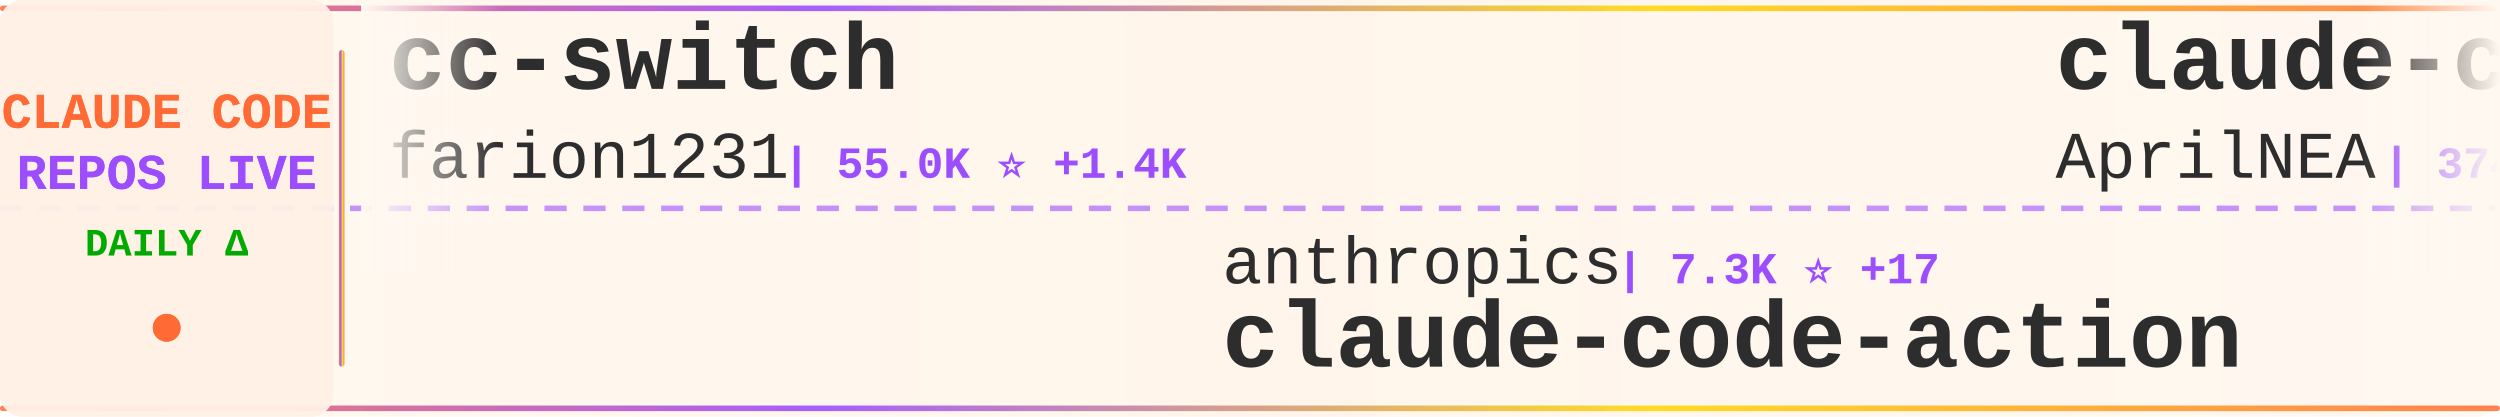
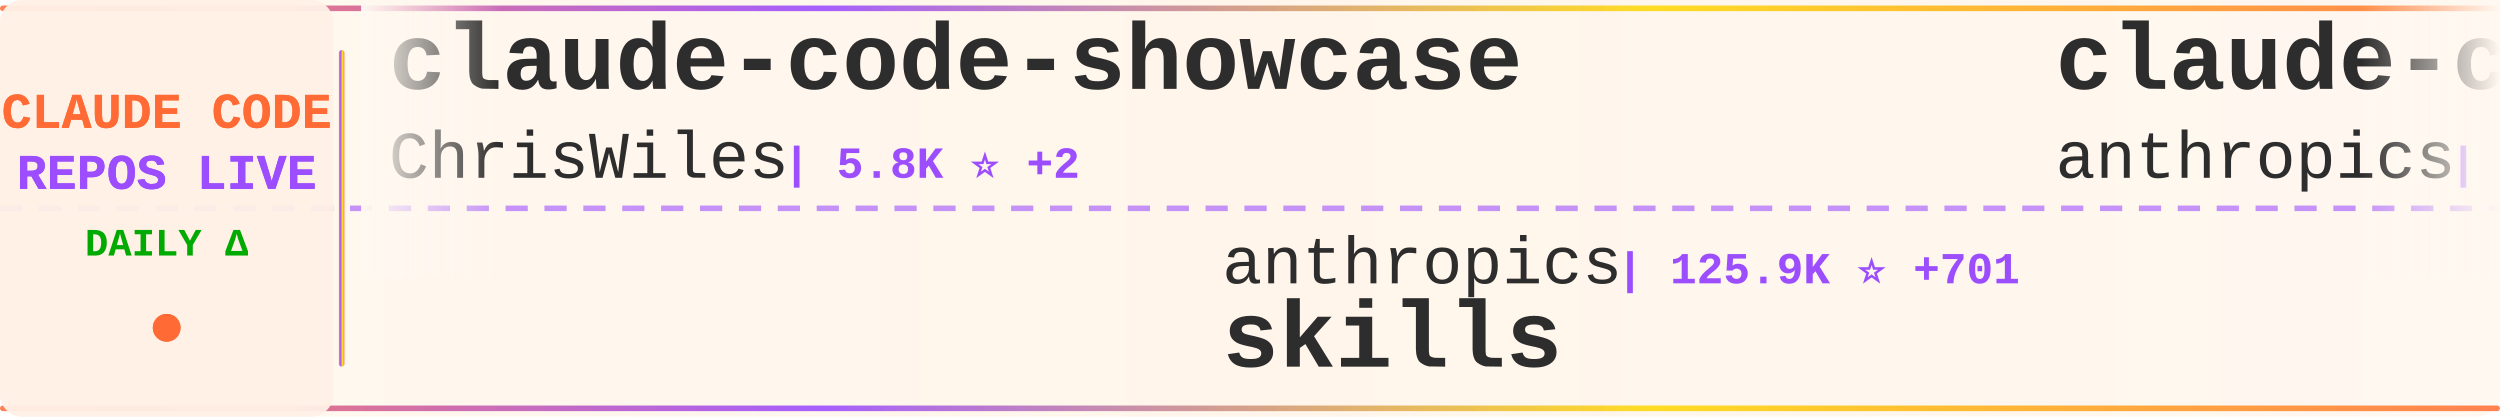
<svg xmlns="http://www.w3.org/2000/svg" width="900" height="150">
  <defs>
    <linearGradient id="tickerBg" x1="0%" y1="0%" x2="100%" y2="0%">
      <stop offset="0%" style="stop-color:#fff8f0;stop-opacity:0.98" />
      <stop offset="50%" style="stop-color:#fff5eb;stop-opacity:1" />
      <stop offset="100%" style="stop-color:#fff8f0;stop-opacity:0.98" />
    </linearGradient>
    <linearGradient id="borderGrad" x1="0%" y1="0%" x2="100%" y2="0%">
      <stop offset="0%" style="stop-color:#FF6B35;stop-opacity:0.85">
        <animate attributeName="stop-opacity" values="0.85;1;0.85" dur="2s" repeatCount="indefinite" />
      </stop>
      <stop offset="33%" style="stop-color:#9C4EFF;stop-opacity:0.9">
        <animate attributeName="stop-opacity" values="0.9;1;0.9" dur="2.2s" repeatCount="indefinite" />
      </stop>
      <stop offset="66%" style="stop-color:#FFD700;stop-opacity:0.85">
        <animate attributeName="stop-opacity" values="0.85;1;0.85" dur="1.8s" repeatCount="indefinite" />
      </stop>
      <stop offset="100%" style="stop-color:#FF6B35;stop-opacity:0.85">
        <animate attributeName="stop-opacity" values="0.85;1;0.85" dur="2s" repeatCount="indefinite" />
      </stop>
    </linearGradient>
    <filter id="textGlow">
      <feGaussianBlur stdDeviation="0.15" result="coloredBlur" />
      <feMerge>
        <feMergeNode in="coloredBlur" />
        <feMergeNode in="SourceGraphic" />
      </feMerge>
    </filter>
    <filter id="metricGlow">
      <feGaussianBlur stdDeviation="0.2" result="coloredBlur" />
      <feMerge>
        <feMergeNode in="coloredBlur" />
        <feMergeNode in="SourceGraphic" />
      </feMerge>
    </filter>
    <linearGradient id="leftFade" x1="0%" y1="0%" x2="100%" y2="0%">
      <stop offset="0%" style="stop-color:#fff8f0;stop-opacity:1" />
      <stop offset="100%" style="stop-color:#fff8f0;stop-opacity:0" />
    </linearGradient>
    <linearGradient id="rightFade" x1="0%" y1="0%" x2="100%" y2="0%">
      <stop offset="0%" style="stop-color:#fff8f0;stop-opacity:0" />
      <stop offset="100%" style="stop-color:#fff8f0;stop-opacity:1" />
    </linearGradient>
  </defs>
  <rect width="900" height="150" fill="url(#tickerBg)" rx="8" />
  <rect x="0" y="2" width="900" height="2" fill="url(#borderGrad)" rx="1" />
  <rect x="0" y="146" width="900" height="2" fill="url(#borderGrad)" rx="1" />
  <line x1="0" y1="75" x2="900" y2="75" stroke="#9C4EFF" stroke-width="2" stroke-dasharray="8 6" opacity="0.6" />
  <rect x="0" y="0" width="120" height="150" fill="#fff0e6" opacity="0.95" rx="8" />
  <text x="60" y="46" font-family="'Courier New', monospace" font-size="18" font-weight="bold" fill="#FF6B35" text-anchor="middle" filter="url(#textGlow)">
    CLAUDE CODE
  </text>
  <text x="60" y="68" font-family="'Courier New', monospace" font-size="18" font-weight="bold" fill="#9C4EFF" text-anchor="middle" filter="url(#textGlow)">
    REPOS LIVE
  </text>
  <text x="60" y="92" font-family="'Courier New', monospace" font-size="14" font-weight="bold" fill="#00aa00" text-anchor="middle">
    DAILY Δ
  </text>
  <circle cx="60" cy="118" r="5" fill="#FF6B35" filter="url(#metricGlow)">
    <animate attributeName="r" values="4;6;4" dur="1.5s" repeatCount="indefinite" />
    <animate attributeName="opacity" values="0.6;1;0.6" dur="1.5s" repeatCount="indefinite" />
  </circle>
  <rect x="122" y="18" width="2" height="114" fill="url(#borderGrad)" rx="1" />
  <clipPath id="tickerClip">
    <rect x="130" y="0" width="770" height="150" />
  </clipPath>
  <g clip-path="url(#tickerClip)">
    <g id="tickerItems">
      <animateTransform attributeName="transform" attributeType="XML" type="translate" from="0 0" to="-3000 0" dur="54s" repeatCount="indefinite" />
      <g transform="translate(0, 0)">
-         <text x="140" y="32" font-family="'Courier New', monospace" font-size="34" font-weight="bold" fill="#2d2d2d">cc-switch</text>
-         <text x="140" y="64" font-family="'Courier New', monospace" font-size="24" font-weight="normal" fill="#2d2d2d" opacity="1.0">farion1231</text>
-         <text x="282" y="64" font-family="'Courier New', monospace" font-size="16" font-weight="bold" fill="#9C4EFF"> | 55.0K ⭐ +1.4K</text>
+         <text x="140" y="32" font-family="'Courier New', monospace" font-size="34" font-weight="bold" fill="#2d2d2d">claude-code-showcase</text>
+         <text x="140" y="64" font-family="'Courier New', monospace" font-size="24" font-weight="normal" fill="#2d2d2d" opacity="1.0">ChrisWiles</text>
+         <text x="282" y="64" font-family="'Courier New', monospace" font-size="16" font-weight="bold" fill="#9C4EFF"> | 5.8K ⭐ +2</text>
      </g>
      <g transform="translate(300, 0)">
        <text x="140" y="102" font-family="'Courier New', monospace" font-size="24" font-weight="normal" fill="#2d2d2d" opacity="1.0">anthropics</text>
-         <text x="282" y="102" font-family="'Courier New', monospace" font-size="16" font-weight="bold" fill="#9C4EFF"> | 7.3K ⭐ +17</text>
-         <text x="140" y="132" font-family="'Courier New', monospace" font-size="34" font-weight="bold" fill="#2d2d2d">claude-code-action</text>
+         <text x="282" y="102" font-family="'Courier New', monospace" font-size="16" font-weight="bold" fill="#9C4EFF"> | 125.9K ⭐ +701</text>
+         <text x="140" y="132" font-family="'Courier New', monospace" font-size="34" font-weight="bold" fill="#2d2d2d">skills</text>
      </g>
      <g transform="translate(600, 0)">
-         <text x="140" y="32" font-family="'Courier New', monospace" font-size="34" font-weight="bold" fill="#2d2d2d">claude-code-source</text>
-         <text x="140" y="64" font-family="'Courier New', monospace" font-size="24" font-weight="normal" fill="#2d2d2d" opacity="1.0">AprilNEA</text>
-         <text x="258" y="64" font-family="'Courier New', monospace" font-size="16" font-weight="bold" fill="#9C4EFF"> | 374 ⭐ +1</text>
+         <text x="140" y="32" font-family="'Courier New', monospace" font-size="34" font-weight="bold" fill="#2d2d2d">claude-code-security-rev...</text>
+         <text x="140" y="64" font-family="'Courier New', monospace" font-size="24" font-weight="normal" fill="#2d2d2d" opacity="1.0">anthropics</text>
+         <text x="282" y="64" font-family="'Courier New', monospace" font-size="16" font-weight="bold" fill="#9C4EFF"> | 4.4K ⭐ +19</text>
      </g>
      <g transform="translate(900, 0)">
-         <text x="140" y="102" font-family="'Courier New', monospace" font-size="24" font-weight="normal" fill="#2d2d2d" opacity="1.0">Alishahryar1</text>
-         <text x="306" y="102" font-family="'Courier New', monospace" font-size="16" font-weight="bold" fill="#9C4EFF"> | 17.9K ⭐ +1.3K</text>
-         <text x="140" y="132" font-family="'Courier New', monospace" font-size="34" font-weight="bold" fill="#2d2d2d">free-claude-code</text>
+         <text x="140" y="102" font-family="'Courier New', monospace" font-size="24" font-weight="normal" fill="#2d2d2d" opacity="1.0">frankbria</text>
+         <text x="270" y="102" font-family="'Courier New', monospace" font-size="16" font-weight="bold" fill="#9C4EFF"> | 8.9K ⭐ +32</text>
+         <text x="140" y="132" font-family="'Courier New', monospace" font-size="34" font-weight="bold" fill="#2d2d2d">ralph-claude-code</text>
      </g>
      <g transform="translate(1200, 0)">
+         <text x="140" y="32" font-family="'Courier New', monospace" font-size="34" font-weight="bold" fill="#2d2d2d">claude-code-analysis</text>
+         <text x="140" y="64" font-family="'Courier New', monospace" font-size="24" font-weight="normal" fill="#2d2d2d" opacity="1.0">liuup</text>
+         <text x="222" y="64" font-family="'Courier New', monospace" font-size="16" font-weight="bold" fill="#9C4EFF"> | 2.1K ⭐ +35</text>
+       </g>
+       <g transform="translate(1500, 0)">
+         <text x="140" y="102" font-family="'Courier New', monospace" font-size="24" font-weight="normal" fill="#2d2d2d" opacity="1.0">Yuyz0112</text>
+         <text x="258" y="102" font-family="'Courier New', monospace" font-size="16" font-weight="bold" fill="#9C4EFF"> | 2.4K ⭐</text>
+         <text x="140" y="132" font-family="'Courier New', monospace" font-size="34" font-weight="bold" fill="#2d2d2d">claude-code-reverse</text>
+       </g>
+       <g transform="translate(1800, 0)">
        <text x="140" y="32" font-family="'Courier New', monospace" font-size="34" font-weight="bold" fill="#2d2d2d">claude-code-hooks-master...</text>
        <text x="140" y="64" font-family="'Courier New', monospace" font-size="24" font-weight="normal" fill="#2d2d2d" opacity="1.0">disler</text>
-         <text x="234" y="64" font-family="'Courier New', monospace" font-size="16" font-weight="bold" fill="#9C4EFF"> | 3.6K ⭐ +4</text>
-       </g>
-       <g transform="translate(1500, 0)">
-         <text x="140" y="102" font-family="'Courier New', monospace" font-size="24" font-weight="normal" fill="#2d2d2d" opacity="1.0">ghuntley</text>
-         <text x="258" y="102" font-family="'Courier New', monospace" font-size="16" font-weight="bold" fill="#9C4EFF"> | 973 ⭐</text>
-         <text x="140" y="132" font-family="'Courier New', monospace" font-size="34" font-weight="bold" fill="#2d2d2d">claude-code-source-code-...</text>
-       </g>
-       <g transform="translate(1800, 0)">
-         <text x="140" y="32" font-family="'Courier New', monospace" font-size="34" font-weight="bold" fill="#2d2d2d">claude-plugins-official</text>
-         <text x="140" y="64" font-family="'Courier New', monospace" font-size="24" font-weight="normal" fill="#2d2d2d" opacity="1.0">anthropics</text>
-         <text x="282" y="64" font-family="'Courier New', monospace" font-size="16" font-weight="bold" fill="#9C4EFF"> | 18.2K ⭐ +93</text>
+         <text x="234" y="64" font-family="'Courier New', monospace" font-size="16" font-weight="bold" fill="#9C4EFF"> | 3.6K ⭐ +6</text>
      </g>
      <g transform="translate(2100, 0)">
-         <text x="140" y="102" font-family="'Courier New', monospace" font-size="24" font-weight="normal" fill="#2d2d2d" opacity="1.0">anthropics</text>
-         <text x="282" y="102" font-family="'Courier New', monospace" font-size="16" font-weight="bold" fill="#9C4EFF"> | 125.7K ⭐ +671</text>
-         <text x="140" y="132" font-family="'Courier New', monospace" font-size="34" font-weight="bold" fill="#2d2d2d">skills</text>
+         <text x="140" y="102" font-family="'Courier New', monospace" font-size="24" font-weight="normal" fill="#2d2d2d" opacity="1.0">diet103</text>
+         <text x="246" y="102" font-family="'Courier New', monospace" font-size="16" font-weight="bold" fill="#9C4EFF"> | 9.6K ⭐ +6</text>
+         <text x="140" y="132" font-family="'Courier New', monospace" font-size="34" font-weight="bold" fill="#2d2d2d">claude-code-infrastructu...</text>
      </g>
      <g transform="translate(2400, 0)">
-         <text x="140" y="32" font-family="'Courier New', monospace" font-size="34" font-weight="bold" fill="#2d2d2d">antigravity-awesome-skil...</text>
-         <text x="140" y="64" font-family="'Courier New', monospace" font-size="24" font-weight="normal" fill="#2d2d2d" opacity="1.0">sickn33</text>
-         <text x="246" y="64" font-family="'Courier New', monospace" font-size="16" font-weight="bold" fill="#9C4EFF"> | 35.6K ⭐ +179</text>
+         <text x="140" y="32" font-family="'Courier New', monospace" font-size="34" font-weight="bold" fill="#2d2d2d">claude-code-source-code</text>
+         <text x="140" y="64" font-family="'Courier New', monospace" font-size="24" font-weight="normal" fill="#2d2d2d" opacity="1.0">777genius</text>
+         <text x="270" y="64" font-family="'Courier New', monospace" font-size="16" font-weight="bold" fill="#9C4EFF"> | 901 ⭐</text>
      </g>
      <g transform="translate(2700, 0)">
-         <text x="140" y="102" font-family="'Courier New', monospace" font-size="24" font-weight="normal" fill="#2d2d2d" opacity="1.0">zstmfhy</text>
-         <text x="246" y="102" font-family="'Courier New', monospace" font-size="16" font-weight="bold" fill="#9C4EFF"> | 190 ⭐</text>
-         <text x="140" y="132" font-family="'Courier New', monospace" font-size="34" font-weight="bold" fill="#2d2d2d">Claude-code</text>
+         <text x="140" y="102" font-family="'Courier New', monospace" font-size="24" font-weight="normal" fill="#2d2d2d" opacity="1.0">rohitg00</text>
+         <text x="258" y="102" font-family="'Courier New', monospace" font-size="16" font-weight="bold" fill="#9C4EFF"> | 1.5K ⭐ +16</text>
+         <text x="140" y="132" font-family="'Courier New', monospace" font-size="34" font-weight="bold" fill="#2d2d2d">awesome-claude-code-tool...</text>
      </g>
      <g transform="translate(3000, 0)">
-         <text x="140" y="32" font-family="'Courier New', monospace" font-size="34" font-weight="bold" fill="#2d2d2d">cc-switch</text>
-         <text x="140" y="64" font-family="'Courier New', monospace" font-size="24" font-weight="normal" fill="#2d2d2d" opacity="1.0">farion1231</text>
-         <text x="282" y="64" font-family="'Courier New', monospace" font-size="16" font-weight="bold" fill="#9C4EFF"> | 55.0K ⭐ +1.4K</text>
+         <text x="140" y="32" font-family="'Courier New', monospace" font-size="34" font-weight="bold" fill="#2d2d2d">claude-code-showcase</text>
+         <text x="140" y="64" font-family="'Courier New', monospace" font-size="24" font-weight="normal" fill="#2d2d2d" opacity="1.0">ChrisWiles</text>
+         <text x="282" y="64" font-family="'Courier New', monospace" font-size="16" font-weight="bold" fill="#9C4EFF"> | 5.8K ⭐ +2</text>
      </g>
      <g transform="translate(3300, 0)">
        <text x="140" y="102" font-family="'Courier New', monospace" font-size="24" font-weight="normal" fill="#2d2d2d" opacity="1.0">anthropics</text>
-         <text x="282" y="102" font-family="'Courier New', monospace" font-size="16" font-weight="bold" fill="#9C4EFF"> | 7.3K ⭐ +17</text>
-         <text x="140" y="132" font-family="'Courier New', monospace" font-size="34" font-weight="bold" fill="#2d2d2d">claude-code-action</text>
+         <text x="282" y="102" font-family="'Courier New', monospace" font-size="16" font-weight="bold" fill="#9C4EFF"> | 125.9K ⭐ +701</text>
+         <text x="140" y="132" font-family="'Courier New', monospace" font-size="34" font-weight="bold" fill="#2d2d2d">skills</text>
      </g>
      <g transform="translate(3600, 0)">
-         <text x="140" y="32" font-family="'Courier New', monospace" font-size="34" font-weight="bold" fill="#2d2d2d">claude-code-source</text>
-         <text x="140" y="64" font-family="'Courier New', monospace" font-size="24" font-weight="normal" fill="#2d2d2d" opacity="1.0">AprilNEA</text>
-         <text x="258" y="64" font-family="'Courier New', monospace" font-size="16" font-weight="bold" fill="#9C4EFF"> | 374 ⭐ +1</text>
+         <text x="140" y="32" font-family="'Courier New', monospace" font-size="34" font-weight="bold" fill="#2d2d2d">claude-code-security-rev...</text>
+         <text x="140" y="64" font-family="'Courier New', monospace" font-size="24" font-weight="normal" fill="#2d2d2d" opacity="1.0">anthropics</text>
+         <text x="282" y="64" font-family="'Courier New', monospace" font-size="16" font-weight="bold" fill="#9C4EFF"> | 4.4K ⭐ +19</text>
      </g>
      <g transform="translate(3900, 0)">
-         <text x="140" y="102" font-family="'Courier New', monospace" font-size="24" font-weight="normal" fill="#2d2d2d" opacity="1.0">Alishahryar1</text>
-         <text x="306" y="102" font-family="'Courier New', monospace" font-size="16" font-weight="bold" fill="#9C4EFF"> | 17.9K ⭐ +1.3K</text>
-         <text x="140" y="132" font-family="'Courier New', monospace" font-size="34" font-weight="bold" fill="#2d2d2d">free-claude-code</text>
+         <text x="140" y="102" font-family="'Courier New', monospace" font-size="24" font-weight="normal" fill="#2d2d2d" opacity="1.0">frankbria</text>
+         <text x="270" y="102" font-family="'Courier New', monospace" font-size="16" font-weight="bold" fill="#9C4EFF"> | 8.9K ⭐ +32</text>
+         <text x="140" y="132" font-family="'Courier New', monospace" font-size="34" font-weight="bold" fill="#2d2d2d">ralph-claude-code</text>
      </g>
    </g>
  </g>
  <rect x="130" y="0" width="50" height="100" fill="url(#leftFade)" />
  <rect x="850" y="0" width="50" height="100" fill="url(#rightFade)" />
</svg>
